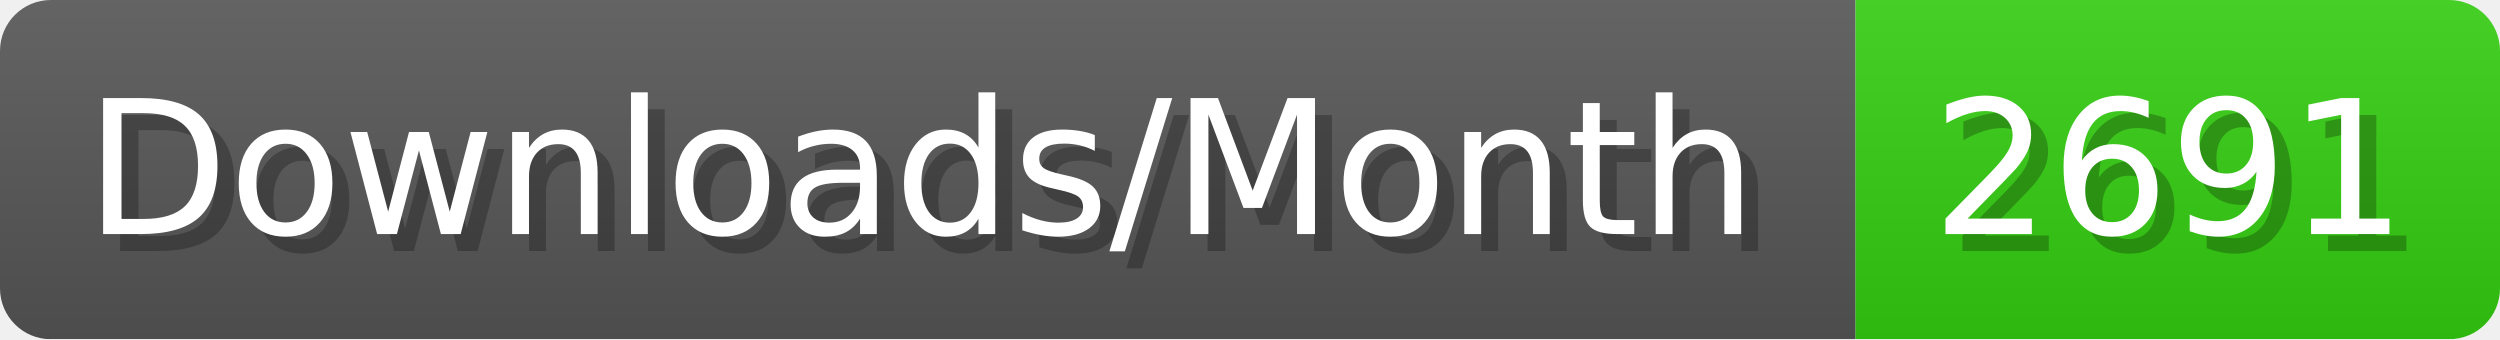
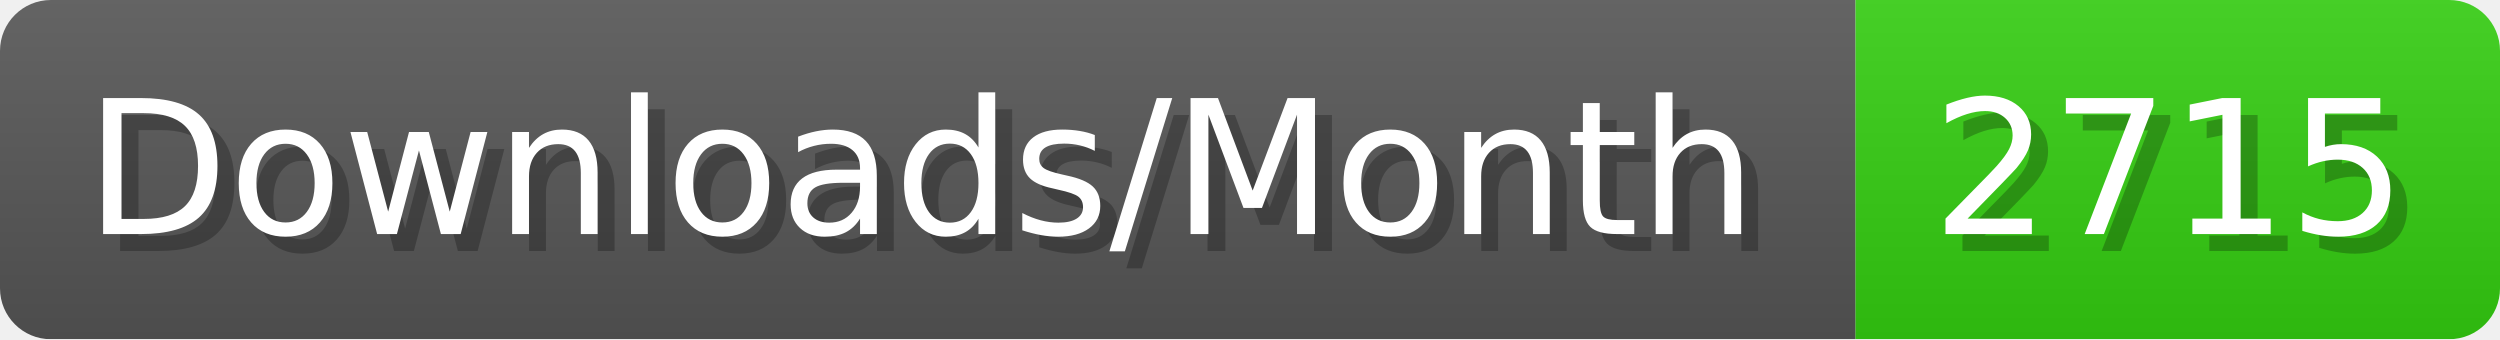
- <svg xmlns="http://www.w3.org/2000/svg" width="147.4" height="20" viewBox="0 0 1474 200" role="img" aria-label="Downloads/Month: 2691">
+ <svg xmlns="http://www.w3.org/2000/svg" width="147.4" height="20" viewBox="0 0 1474 200" role="img" aria-label="Downloads/Month: 2715">
  <linearGradient id="YlXUI" x2="0" y2="100%">
    <stop offset="0" stop-opacity=".1" stop-color="#EEE" />
    <stop offset="1" stop-opacity=".1" />
  </linearGradient>
  <mask id="JHhop">
    <rect width="1474" height="200" rx="30" fill="#FFF" />
  </mask>
  <g mask="url(#JHhop)">
    <rect width="1094" height="200" fill="#555" />
    <rect width="380" height="200" fill="#3C1" x="1094" />
    <rect width="1474" height="200" fill="url(#YlXUI)" />
  </g>
  <g aria-hidden="true" fill="#fff" text-anchor="start" font-family="Verdana,DejaVu Sans,sans-serif" font-size="110">
    <text x="60" y="148" textLength="994" fill="#000" opacity="0.25">Downloads/Month</text>
    <text x="50" y="138" textLength="994">Downloads/Month</text>
-     <text x="1149" y="148" textLength="280" fill="#000" opacity="0.25">2691</text>
-     <text x="1139" y="138" textLength="280">2691</text>
+     <text x="1149" y="148" textLength="280" fill="#000" opacity="0.25">2715</text>
+     <text x="1139" y="138" textLength="280">2715</text>
  </g>
</svg>
